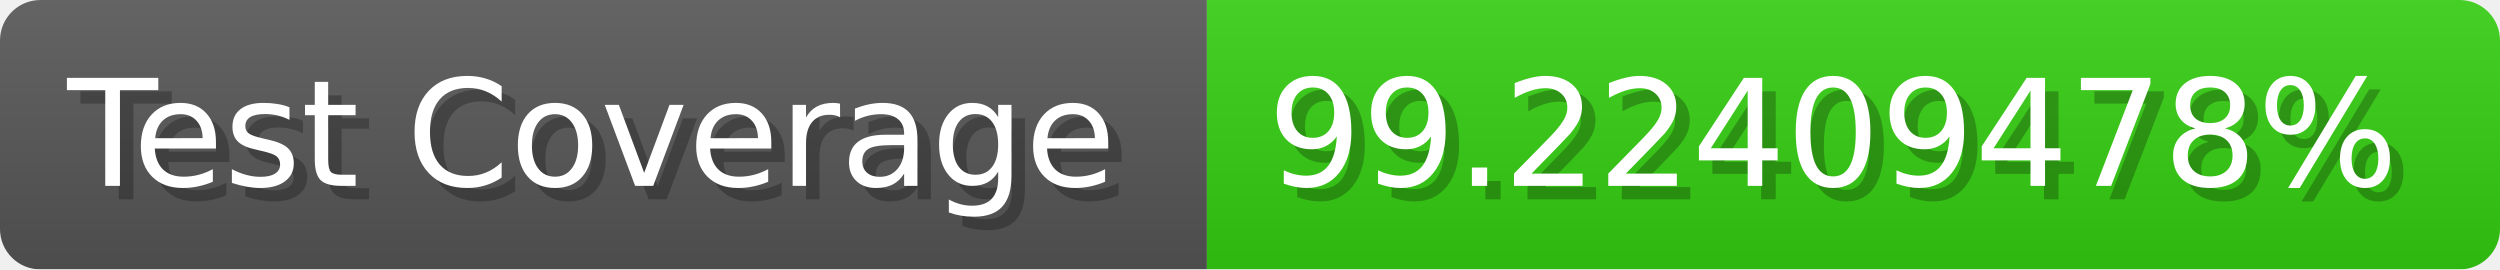
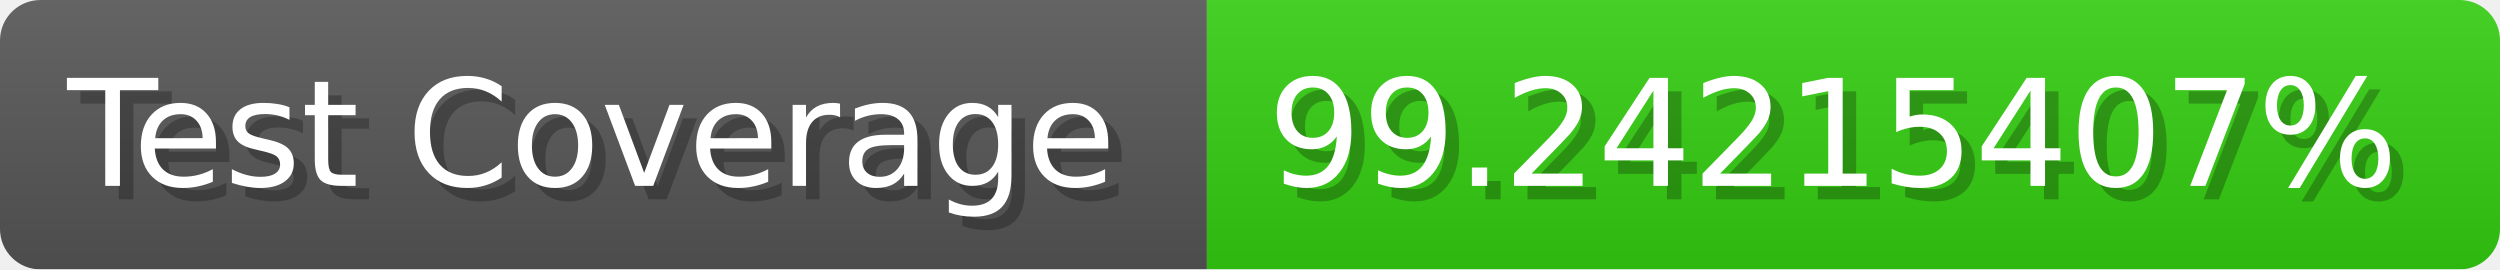
- <svg xmlns="http://www.w3.org/2000/svg" width="185.6" height="20" viewBox="0 0 1856 200" role="img" aria-label="Test Coverage: 99.22409478%">
+ <svg xmlns="http://www.w3.org/2000/svg" width="185.6" height="20" viewBox="0 0 1856 200" role="img" aria-label="Test Coverage: 99.24215407%">
  <linearGradient id="a" x2="0" y2="100%">
    <stop offset="0" stop-opacity=".1" stop-color="#EEE" />
    <stop offset="1" stop-opacity=".1" />
  </linearGradient>
  <mask id="m">
    <rect width="1856" height="200" rx="30" fill="#FFF" />
  </mask>
  <g mask="url(#m)">
    <rect width="896" height="200" fill="#555" />
    <rect width="960" height="200" fill="#3C1" x="896" />
    <rect width="1856" height="200" fill="url(#a)" />
  </g>
  <g aria-hidden="true" fill="#fff" text-anchor="start" font-family="Verdana,DejaVu Sans,sans-serif" font-size="110">
    <text x="60" y="148" textLength="796" fill="#000" opacity="0.25">Test Coverage</text>
    <text x="50" y="138" textLength="796">Test Coverage</text>
-     <text x="951" y="148" textLength="860" fill="#000" opacity="0.25">99.22409478%</text>
-     <text x="941" y="138" textLength="860">99.22409478%</text>
+     <text x="951" y="148" textLength="860" fill="#000" opacity="0.25">99.24215407%</text>
+     <text x="941" y="138" textLength="860">99.24215407%</text>
  </g>
</svg>
